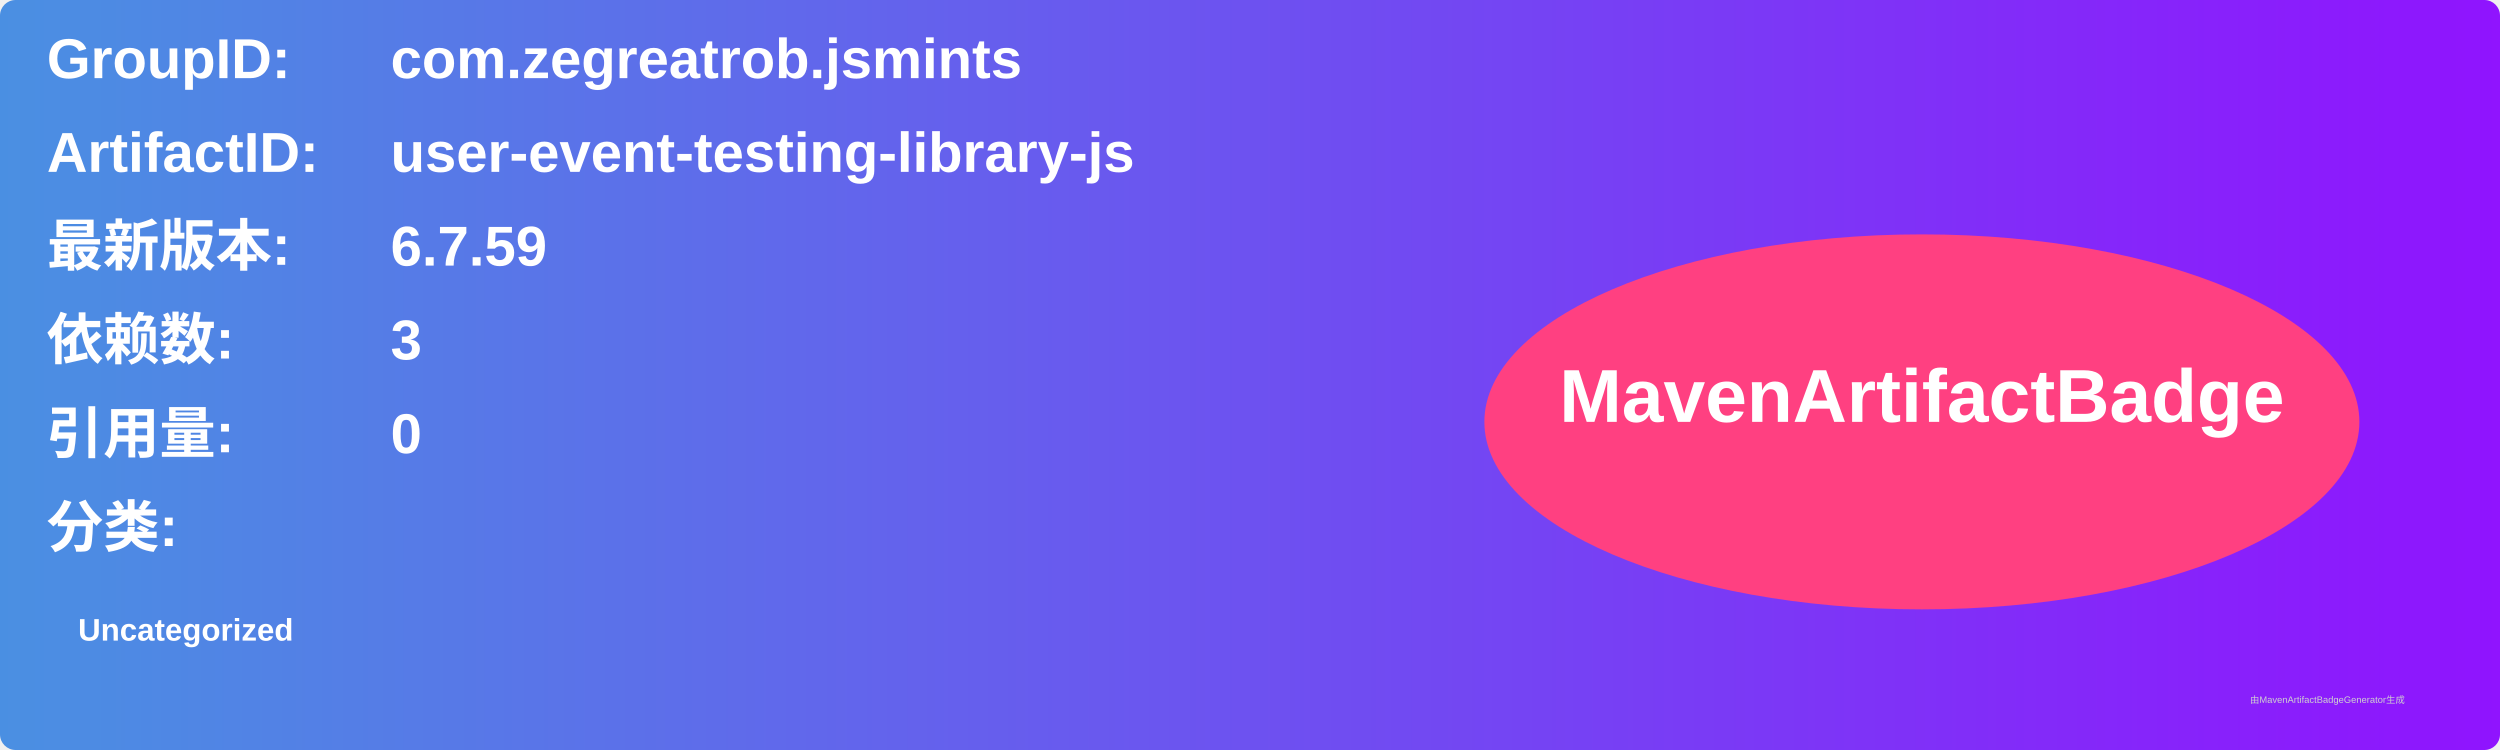
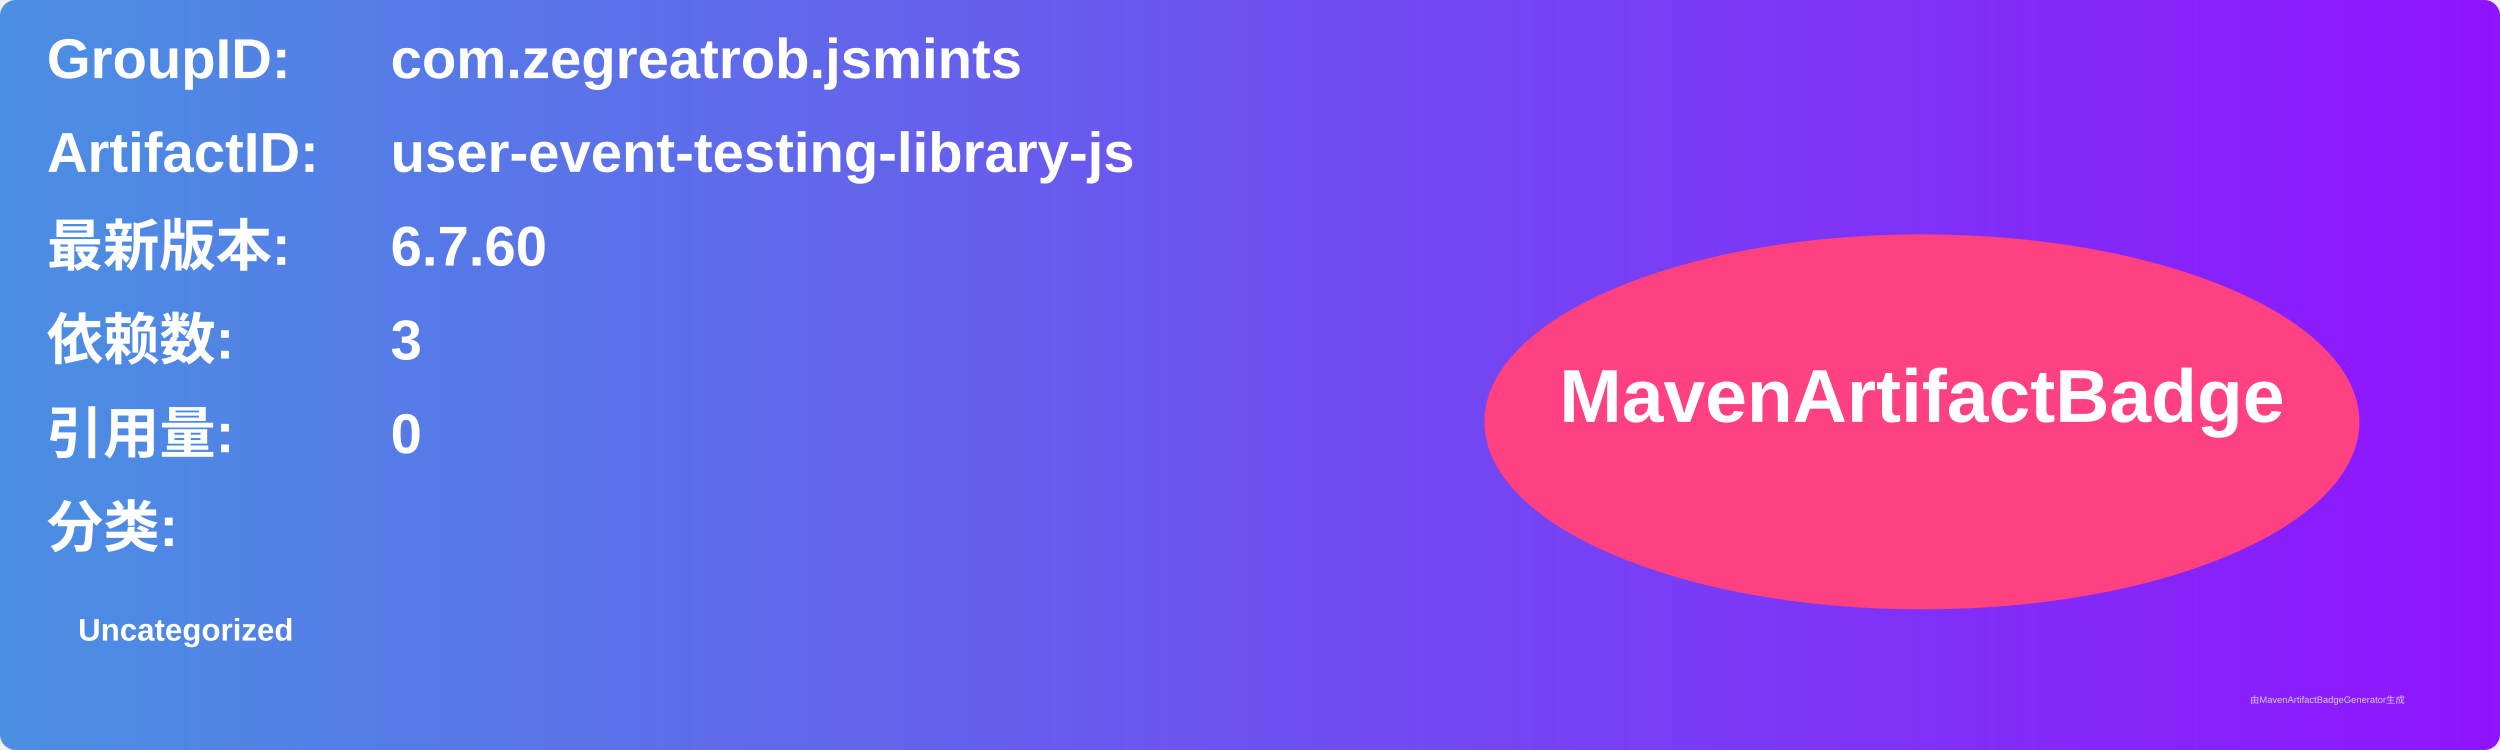
<svg xmlns="http://www.w3.org/2000/svg" width="800" height="240" viewBox="0 0 800 240">
  <linearGradient id="grad" x1="0%" y1="0%" x2="100%" y2="0%">
    <stop offset="0%" stop-color="#4a90e2" />
    <stop offset="100%" stop-color="#9013fe" />
  </linearGradient>
  <rect width="100%" height="100%" rx="5" ry="5" fill="url(#grad)" />
  <g transform="translate(15, 15)">
    <text x="0" y="10" font-family="Arial" font-size="18" fill="white" font-weight="bold" width="260">GroupID:</text>
    <text x="110" y="10" font-family="Arial" font-size="18" fill="white" font-weight="bold" width="460">com.zegreatrob.jsmints</text>
    <text x="0" y="40" font-family="Arial" font-size="18" fill="white" font-weight="bold" width="260">ArtifactID:</text>
    <text x="110" y="40" font-family="Arial" font-size="18" fill="white" font-weight="bold" width="460">user-event-testing-library-js</text>
    <text x="0" y="70" font-family="Arial" font-size="18" fill="white" font-weight="bold">最新版本:</text>
    <text x="110" y="70" font-family="Arial" font-size="18" fill="white" font-weight="bold">
-       <tspan font-weight="bold">6.7.59</tspan>
+       <tspan font-weight="bold">6.7.60</tspan>
    </text>
    <text x="0" y="100" font-family="Arial" font-size="18" fill="white" font-weight="bold">依赖数: </text>
    <text x="110" y="100" font-family="Arial" font-size="18" fill="white">
      <tspan font-weight="bold">3</tspan>
    </text>
    <text x="0" y="130" font-family="Arial" font-size="18" fill="white" font-weight="bold">引用量: </text>
    <text x="110" y="130" font-family="Arial" font-size="18" fill="white">
      <tspan font-weight="bold">0</tspan>
    </text>
    <text x="0" y="160" font-family="Arial" font-size="18" fill="white" font-weight="bold">分类:</text>
    <text x="10" y="190" font-family="Arial" font-size="10" fill="white">
      <tspan font-weight="bold">Uncategorized</tspan>
    </text>
    <ellipse cx="600" cy="120" rx="140" ry="60" fill="#ff4081" />
    <text x="600" y="120" text-anchor="middle" font-family="Arial" font-size="24" fill="white" font-weight="bold">MavenArtifactBadge</text>
  </g>
  <text x="720" y="225" font-family="Arial" font-size="3" fill="#d0d0d0">由MavenArtifactBadgeGenerator生成</text>
</svg>
